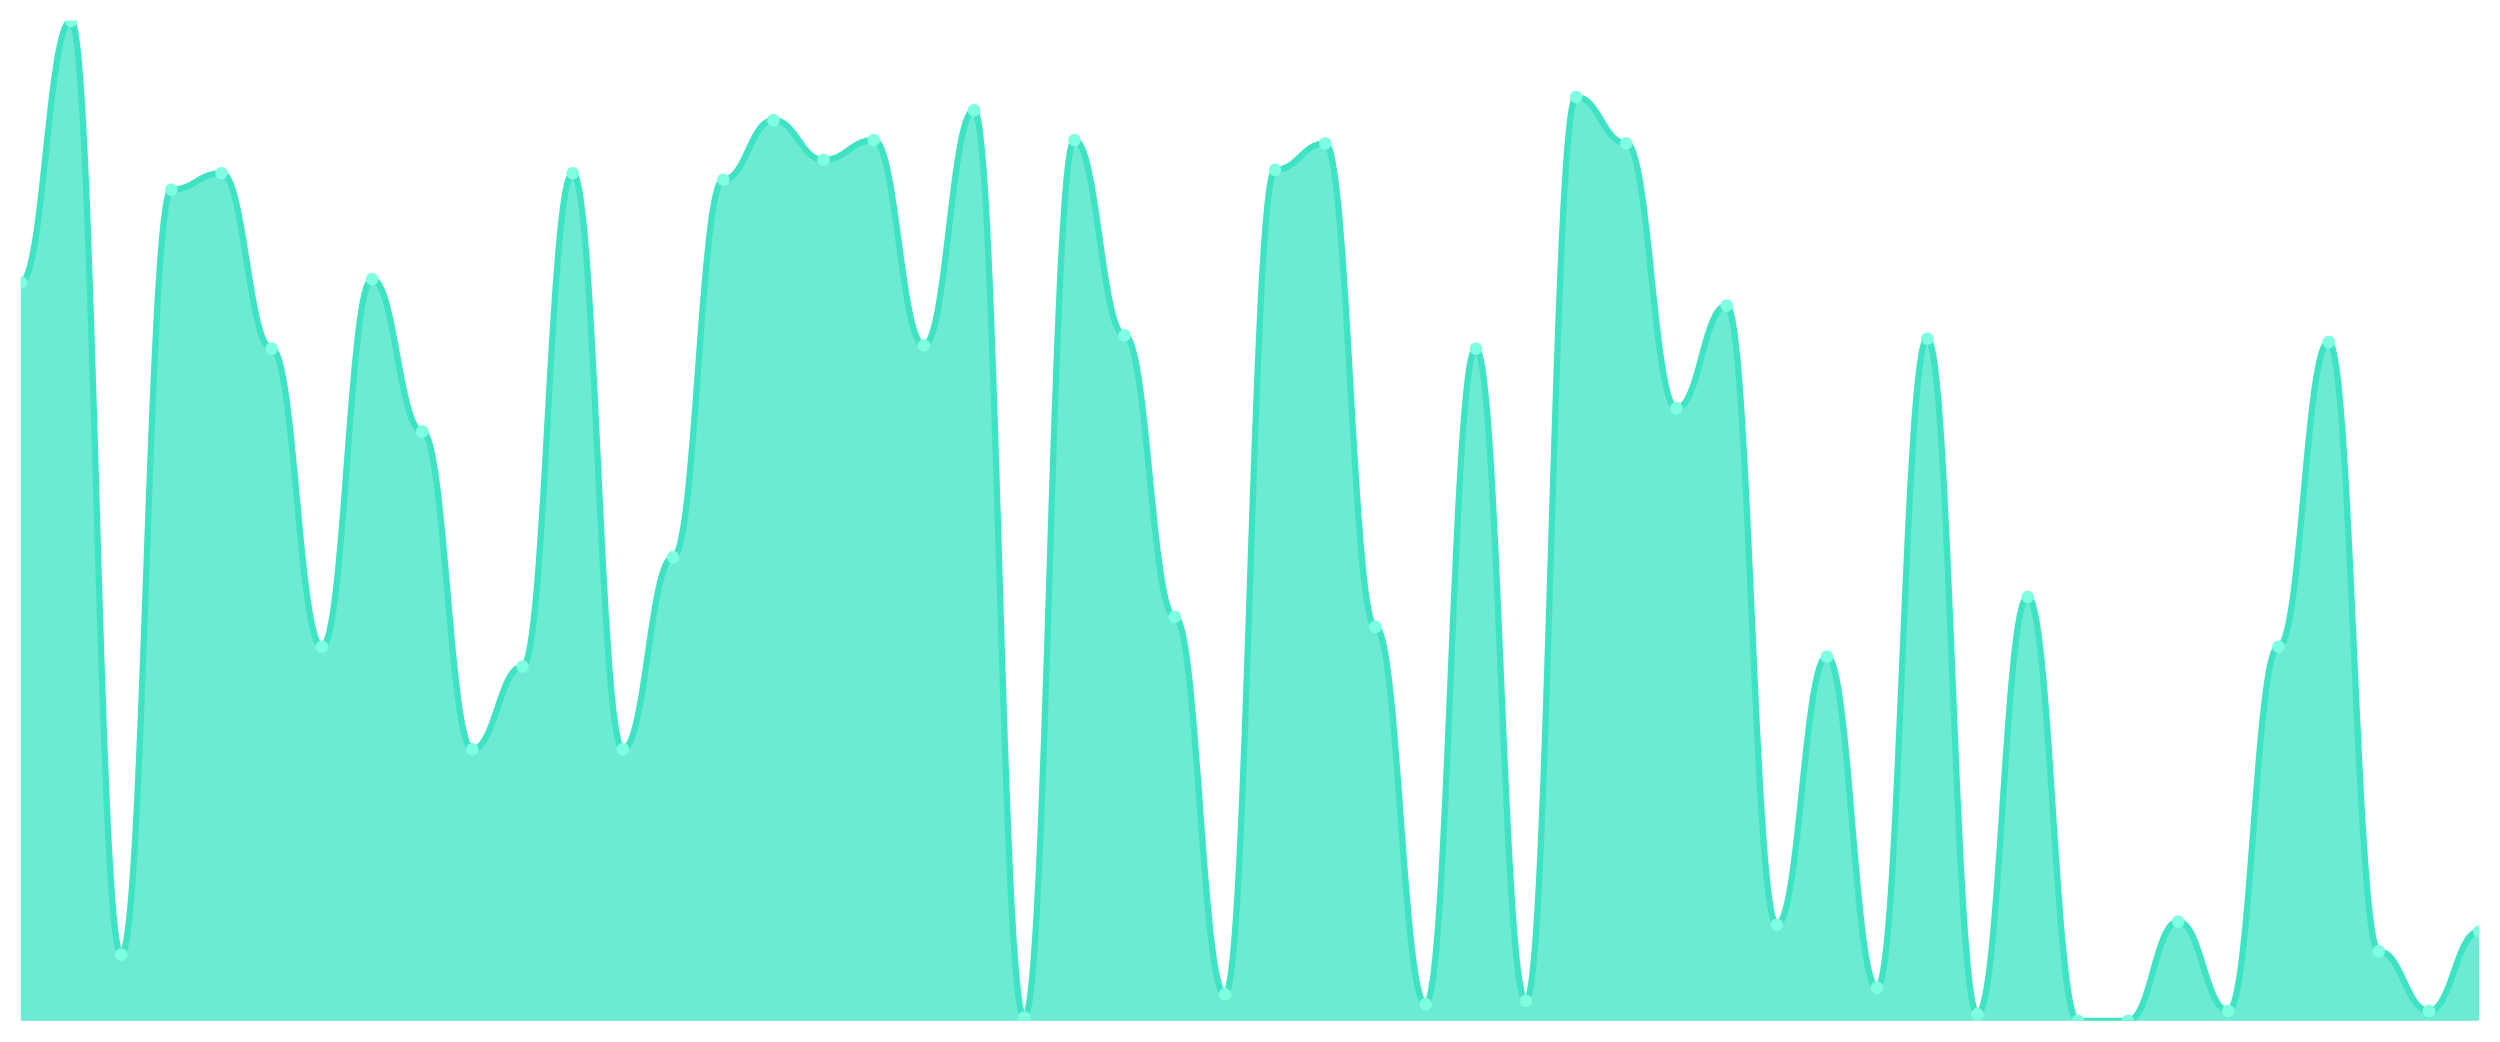
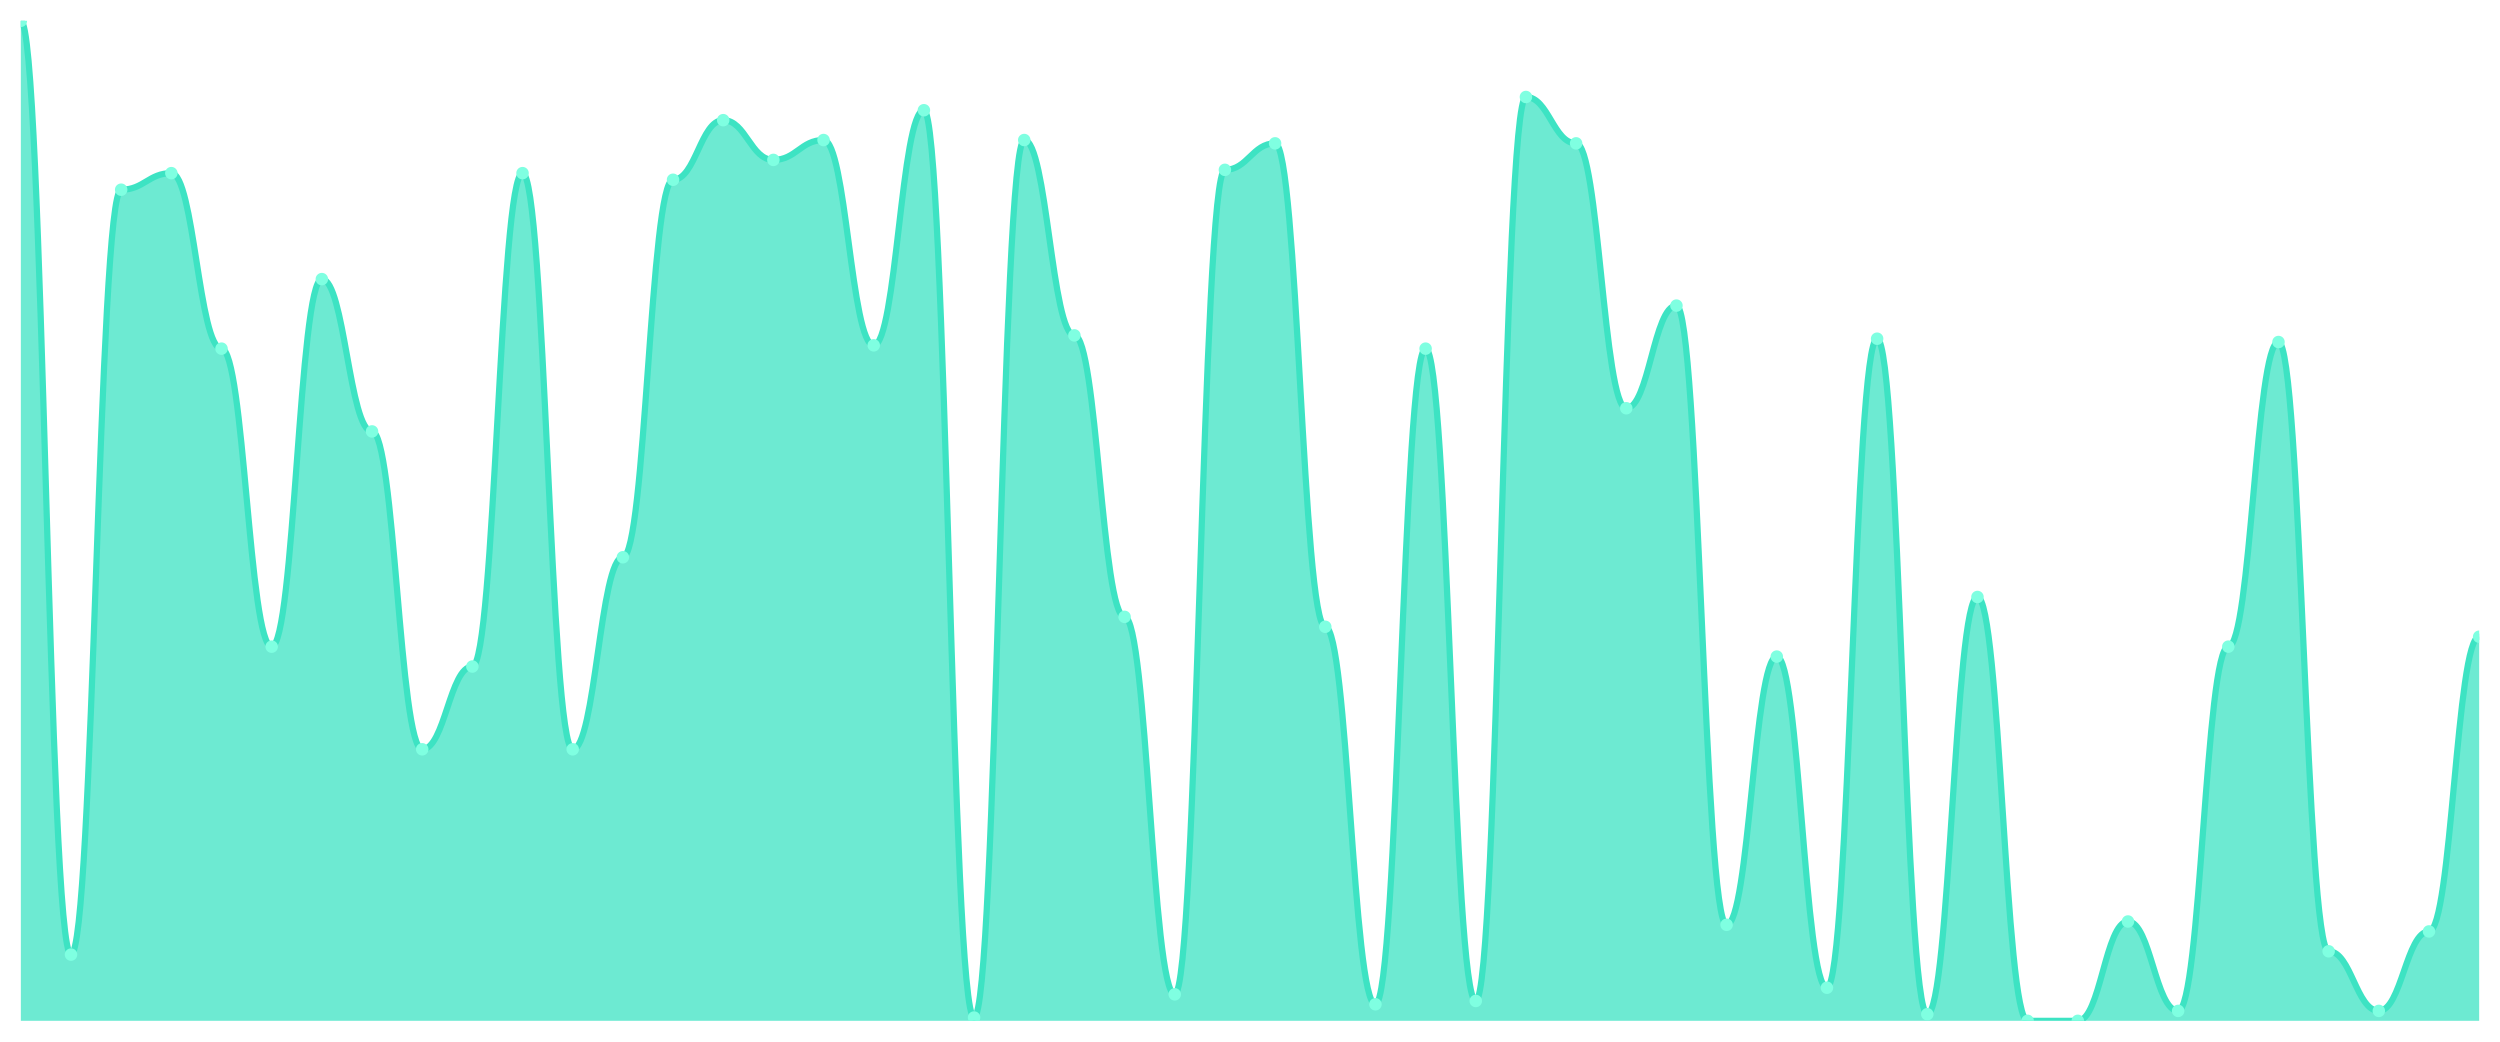
<svg xmlns="http://www.w3.org/2000/svg" viewBox="0 0 1200 500" width="1200" height="500">
  <defs>
    <clipPath id="c">
      <rect x="10" y="10" width="1180" height="480" />
    </clipPath>
  </defs>
  <rect width="1200" height="500" fill="none" />
  <g clip-path="url(#c)">
-     <path d="M 10,490 L 10,135.563 C 20.837,135.563 23.245,10 34.082,10 C 44.918,10 47.327,458.212 58.163,458.212 C 69,458.212 71.408,91.06 82.245,91.06 C 93.082,91.06 95.49,83.113 106.327,83.113 C 117.163,83.113 119.571,167.351 130.408,167.351 C 141.245,167.351 143.653,310.397 154.49,310.397 C 165.327,310.397 167.735,133.974 178.571,133.974 C 189.408,133.974 191.816,207.086 202.653,207.086 C 213.49,207.086 215.898,359.669 226.735,359.669 C 237.571,359.669 239.98,319.934 250.816,319.934 C 261.653,319.934 264.061,83.113 274.898,83.113 C 285.735,83.113 288.143,359.669 298.98,359.669 C 309.816,359.669 312.224,267.483 323.061,267.483 C 333.898,267.483 336.306,86.291 347.143,86.291 C 357.98,86.291 360.388,57.682 371.224,57.682 C 382.061,57.682 384.469,76.755 395.306,76.755 C 406.143,76.755 408.551,67.219 419.388,67.219 C 430.224,67.219 432.633,165.762 443.469,165.762 C 454.306,165.762 456.714,52.914 467.551,52.914 C 478.388,52.914 480.796,488.411 491.633,488.411 C 502.469,488.411 504.878,67.219 515.714,67.219 C 526.551,67.219 528.959,160.993 539.796,160.993 C 550.633,160.993 553.041,296.093 563.878,296.093 C 574.714,296.093 577.122,477.285 587.959,477.285 C 598.796,477.285 601.204,81.523 612.041,81.523 C 622.878,81.523 625.286,68.808 636.122,68.808 C 646.959,68.808 649.367,300.861 660.204,300.861 C 671.041,300.861 673.449,482.053 684.286,482.053 C 695.122,482.053 697.531,167.351 708.367,167.351 C 719.204,167.351 721.612,480.464 732.449,480.464 C 743.286,480.464 745.694,46.556 756.531,46.556 C 767.367,46.556 769.776,68.808 780.612,68.808 C 791.449,68.808 793.857,195.96 804.694,195.96 C 815.531,195.96 817.939,146.689 828.776,146.689 C 839.612,146.689 842.02,443.907 852.857,443.907 C 863.694,443.907 866.102,315.166 876.939,315.166 C 887.776,315.166 890.184,474.106 901.02,474.106 C 911.857,474.106 914.265,162.583 925.102,162.583 C 935.939,162.583 938.347,486.821 949.184,486.821 C 960.02,486.821 962.429,286.556 973.265,286.556 C 984.102,286.556 986.51,490 997.347,490 C 1008.184,490 1010.592,490 1021.429,490 C 1032.265,490 1034.673,442.318 1045.51,442.318 C 1056.347,442.318 1058.755,485.232 1069.592,485.232 C 1080.429,485.232 1082.837,310.397 1093.673,310.397 C 1104.51,310.397 1106.918,164.172 1117.755,164.172 C 1128.592,164.172 1131,456.623 1141.837,456.623 C 1152.673,456.623 1155.082,485.232 1165.918,485.232 C 1176.755,485.232 1179.163,447.086 1190,447.086 L 1190,490 Z" fill="rgba(61,227,195,0.75)" />
-     <path d="M 10,135.563 C 20.837,135.563 23.245,10 34.082,10 C 44.918,10 47.327,458.212 58.163,458.212 C 69,458.212 71.408,91.06 82.245,91.06 C 93.082,91.06 95.49,83.113 106.327,83.113 C 117.163,83.113 119.571,167.351 130.408,167.351 C 141.245,167.351 143.653,310.397 154.49,310.397 C 165.327,310.397 167.735,133.974 178.571,133.974 C 189.408,133.974 191.816,207.086 202.653,207.086 C 213.49,207.086 215.898,359.669 226.735,359.669 C 237.571,359.669 239.98,319.934 250.816,319.934 C 261.653,319.934 264.061,83.113 274.898,83.113 C 285.735,83.113 288.143,359.669 298.98,359.669 C 309.816,359.669 312.224,267.483 323.061,267.483 C 333.898,267.483 336.306,86.291 347.143,86.291 C 357.98,86.291 360.388,57.682 371.224,57.682 C 382.061,57.682 384.469,76.755 395.306,76.755 C 406.143,76.755 408.551,67.219 419.388,67.219 C 430.224,67.219 432.633,165.762 443.469,165.762 C 454.306,165.762 456.714,52.914 467.551,52.914 C 478.388,52.914 480.796,488.411 491.633,488.411 C 502.469,488.411 504.878,67.219 515.714,67.219 C 526.551,67.219 528.959,160.993 539.796,160.993 C 550.633,160.993 553.041,296.093 563.878,296.093 C 574.714,296.093 577.122,477.285 587.959,477.285 C 598.796,477.285 601.204,81.523 612.041,81.523 C 622.878,81.523 625.286,68.808 636.122,68.808 C 646.959,68.808 649.367,300.861 660.204,300.861 C 671.041,300.861 673.449,482.053 684.286,482.053 C 695.122,482.053 697.531,167.351 708.367,167.351 C 719.204,167.351 721.612,480.464 732.449,480.464 C 743.286,480.464 745.694,46.556 756.531,46.556 C 767.367,46.556 769.776,68.808 780.612,68.808 C 791.449,68.808 793.857,195.96 804.694,195.96 C 815.531,195.96 817.939,146.689 828.776,146.689 C 839.612,146.689 842.02,443.907 852.857,443.907 C 863.694,443.907 866.102,315.166 876.939,315.166 C 887.776,315.166 890.184,474.106 901.02,474.106 C 911.857,474.106 914.265,162.583 925.102,162.583 C 935.939,162.583 938.347,486.821 949.184,486.821 C 960.02,486.821 962.429,286.556 973.265,286.556 C 984.102,286.556 986.51,490 997.347,490 C 1008.184,490 1010.592,490 1021.429,490 C 1032.265,490 1034.673,442.318 1045.51,442.318 C 1056.347,442.318 1058.755,485.232 1069.592,485.232 C 1080.429,485.232 1082.837,310.397 1093.673,310.397 C 1104.51,310.397 1106.918,164.172 1117.755,164.172 C 1128.592,164.172 1131,456.623 1141.837,456.623 C 1152.673,456.623 1155.082,485.232 1165.918,485.232 C 1176.755,485.232 1179.163,447.086 1190,447.086" fill="none" stroke="#3de3c3" stroke-width="3" stroke-linecap="round" stroke-linejoin="round" />
-     <circle cx="10" cy="135.563" r="3" fill="#7fffe1" />
-     <circle cx="34.082" cy="10" r="3" fill="#7fffe1" />
-     <circle cx="58.163" cy="458.212" r="3" fill="#7fffe1" />
-     <circle cx="82.245" cy="91.06" r="3" fill="#7fffe1" />
-     <circle cx="106.327" cy="83.113" r="3" fill="#7fffe1" />
-     <circle cx="130.408" cy="167.351" r="3" fill="#7fffe1" />
-     <circle cx="154.49" cy="310.397" r="3" fill="#7fffe1" />
-     <circle cx="178.571" cy="133.974" r="3" fill="#7fffe1" />
-     <circle cx="202.653" cy="207.086" r="3" fill="#7fffe1" />
-     <circle cx="226.735" cy="359.669" r="3" fill="#7fffe1" />
-     <circle cx="250.816" cy="319.934" r="3" fill="#7fffe1" />
-     <circle cx="274.898" cy="83.113" r="3" fill="#7fffe1" />
-     <circle cx="298.98" cy="359.669" r="3" fill="#7fffe1" />
-     <circle cx="323.061" cy="267.483" r="3" fill="#7fffe1" />
-     <circle cx="347.143" cy="86.291" r="3" fill="#7fffe1" />
-     <circle cx="371.224" cy="57.682" r="3" fill="#7fffe1" />
-     <circle cx="395.306" cy="76.755" r="3" fill="#7fffe1" />
-     <circle cx="419.388" cy="67.219" r="3" fill="#7fffe1" />
-     <circle cx="443.469" cy="165.762" r="3" fill="#7fffe1" />
-     <circle cx="467.551" cy="52.914" r="3" fill="#7fffe1" />
-     <circle cx="491.633" cy="488.411" r="3" fill="#7fffe1" />
-     <circle cx="515.714" cy="67.219" r="3" fill="#7fffe1" />
-     <circle cx="539.796" cy="160.993" r="3" fill="#7fffe1" />
-     <circle cx="563.878" cy="296.093" r="3" fill="#7fffe1" />
-     <circle cx="587.959" cy="477.285" r="3" fill="#7fffe1" />
-     <circle cx="612.041" cy="81.523" r="3" fill="#7fffe1" />
-     <circle cx="636.122" cy="68.808" r="3" fill="#7fffe1" />
-     <circle cx="660.204" cy="300.861" r="3" fill="#7fffe1" />
-     <circle cx="684.286" cy="482.053" r="3" fill="#7fffe1" />
-     <circle cx="708.367" cy="167.351" r="3" fill="#7fffe1" />
-     <circle cx="732.449" cy="480.464" r="3" fill="#7fffe1" />
-     <circle cx="756.531" cy="46.556" r="3" fill="#7fffe1" />
-     <circle cx="780.612" cy="68.808" r="3" fill="#7fffe1" />
-     <circle cx="804.694" cy="195.96" r="3" fill="#7fffe1" />
-     <circle cx="828.776" cy="146.689" r="3" fill="#7fffe1" />
-     <circle cx="852.857" cy="443.907" r="3" fill="#7fffe1" />
-     <circle cx="876.939" cy="315.166" r="3" fill="#7fffe1" />
-     <circle cx="901.02" cy="474.106" r="3" fill="#7fffe1" />
-     <circle cx="925.102" cy="162.583" r="3" fill="#7fffe1" />
-     <circle cx="949.184" cy="486.821" r="3" fill="#7fffe1" />
-     <circle cx="973.265" cy="286.556" r="3" fill="#7fffe1" />
+     <path d="M 10,490 L 10,10 C 20.837,10 23.245,458.212 34.082,458.212 C 44.918,458.212 47.327,91.06 58.163,91.06 C 69,91.06 71.408,83.113 82.245,83.113 C 93.082,83.113 95.49,167.351 106.327,167.351 C 117.163,167.351 119.571,310.397 130.408,310.397 C 141.245,310.397 143.653,133.974 154.49,133.974 C 165.327,133.974 167.735,207.086 178.571,207.086 C 189.408,207.086 191.816,359.669 202.653,359.669 C 213.49,359.669 215.898,319.934 226.735,319.934 C 237.571,319.934 239.98,83.113 250.816,83.113 C 261.653,83.113 264.061,359.669 274.898,359.669 C 285.735,359.669 288.143,267.483 298.98,267.483 C 309.816,267.483 312.224,86.291 323.061,86.291 C 333.898,86.291 336.306,57.682 347.143,57.682 C 357.98,57.682 360.388,76.755 371.224,76.755 C 382.061,76.755 384.469,67.219 395.306,67.219 C 406.143,67.219 408.551,165.762 419.388,165.762 C 430.224,165.762 432.633,52.914 443.469,52.914 C 454.306,52.914 456.714,488.411 467.551,488.411 C 478.388,488.411 480.796,67.219 491.633,67.219 C 502.469,67.219 504.878,160.993 515.714,160.993 C 526.551,160.993 528.959,296.093 539.796,296.093 C 550.633,296.093 553.041,477.285 563.878,477.285 C 574.714,477.285 577.122,81.523 587.959,81.523 C 598.796,81.523 601.204,68.808 612.041,68.808 C 622.878,68.808 625.286,300.861 636.122,300.861 C 646.959,300.861 649.367,482.053 660.204,482.053 C 671.041,482.053 673.449,167.351 684.286,167.351 C 695.122,167.351 697.531,480.464 708.367,480.464 C 719.204,480.464 721.612,46.556 732.449,46.556 C 743.286,46.556 745.694,68.808 756.531,68.808 C 767.367,68.808 769.776,195.96 780.612,195.96 C 791.449,195.96 793.857,146.689 804.694,146.689 C 815.531,146.689 817.939,443.907 828.776,443.907 C 839.612,443.907 842.02,315.166 852.857,315.166 C 863.694,315.166 866.102,474.106 876.939,474.106 C 887.776,474.106 890.184,162.583 901.02,162.583 C 911.857,162.583 914.265,486.821 925.102,486.821 C 935.939,486.821 938.347,286.556 949.184,286.556 C 960.02,286.556 962.429,490 973.265,490 C 984.102,490 986.51,490 997.347,490 C 1008.184,490 1010.592,442.318 1021.429,442.318 C 1032.265,442.318 1034.673,485.232 1045.51,485.232 C 1056.347,485.232 1058.755,310.397 1069.592,310.397 C 1080.429,310.397 1082.837,164.172 1093.673,164.172 C 1104.51,164.172 1106.918,456.623 1117.755,456.623 C 1128.592,456.623 1131,485.232 1141.837,485.232 C 1152.673,485.232 1155.082,447.086 1165.918,447.086 C 1176.755,447.086 1179.163,305.629 1190,305.629 L 1190,490 Z" fill="rgba(61,227,195,0.75)" />
+     <path d="M 10,10 C 20.837,10 23.245,458.212 34.082,458.212 C 44.918,458.212 47.327,91.06 58.163,91.06 C 69,91.06 71.408,83.113 82.245,83.113 C 93.082,83.113 95.49,167.351 106.327,167.351 C 117.163,167.351 119.571,310.397 130.408,310.397 C 141.245,310.397 143.653,133.974 154.49,133.974 C 165.327,133.974 167.735,207.086 178.571,207.086 C 189.408,207.086 191.816,359.669 202.653,359.669 C 213.49,359.669 215.898,319.934 226.735,319.934 C 237.571,319.934 239.98,83.113 250.816,83.113 C 261.653,83.113 264.061,359.669 274.898,359.669 C 285.735,359.669 288.143,267.483 298.98,267.483 C 309.816,267.483 312.224,86.291 323.061,86.291 C 333.898,86.291 336.306,57.682 347.143,57.682 C 357.98,57.682 360.388,76.755 371.224,76.755 C 382.061,76.755 384.469,67.219 395.306,67.219 C 406.143,67.219 408.551,165.762 419.388,165.762 C 430.224,165.762 432.633,52.914 443.469,52.914 C 454.306,52.914 456.714,488.411 467.551,488.411 C 478.388,488.411 480.796,67.219 491.633,67.219 C 502.469,67.219 504.878,160.993 515.714,160.993 C 526.551,160.993 528.959,296.093 539.796,296.093 C 550.633,296.093 553.041,477.285 563.878,477.285 C 574.714,477.285 577.122,81.523 587.959,81.523 C 598.796,81.523 601.204,68.808 612.041,68.808 C 622.878,68.808 625.286,300.861 636.122,300.861 C 646.959,300.861 649.367,482.053 660.204,482.053 C 671.041,482.053 673.449,167.351 684.286,167.351 C 695.122,167.351 697.531,480.464 708.367,480.464 C 719.204,480.464 721.612,46.556 732.449,46.556 C 743.286,46.556 745.694,68.808 756.531,68.808 C 767.367,68.808 769.776,195.96 780.612,195.96 C 791.449,195.96 793.857,146.689 804.694,146.689 C 815.531,146.689 817.939,443.907 828.776,443.907 C 839.612,443.907 842.02,315.166 852.857,315.166 C 863.694,315.166 866.102,474.106 876.939,474.106 C 887.776,474.106 890.184,162.583 901.02,162.583 C 911.857,162.583 914.265,486.821 925.102,486.821 C 935.939,486.821 938.347,286.556 949.184,286.556 C 960.02,286.556 962.429,490 973.265,490 C 984.102,490 986.51,490 997.347,490 C 1008.184,490 1010.592,442.318 1021.429,442.318 C 1032.265,442.318 1034.673,485.232 1045.51,485.232 C 1056.347,485.232 1058.755,310.397 1069.592,310.397 C 1080.429,310.397 1082.837,164.172 1093.673,164.172 C 1104.51,164.172 1106.918,456.623 1117.755,456.623 C 1128.592,456.623 1131,485.232 1141.837,485.232 C 1152.673,485.232 1155.082,447.086 1165.918,447.086 C 1176.755,447.086 1179.163,305.629 1190,305.629" fill="none" stroke="#3de3c3" stroke-width="3" stroke-linecap="round" stroke-linejoin="round" />
+     <circle cx="10" cy="10" r="3" fill="#7fffe1" />
+     <circle cx="34.082" cy="458.212" r="3" fill="#7fffe1" />
+     <circle cx="58.163" cy="91.06" r="3" fill="#7fffe1" />
+     <circle cx="82.245" cy="83.113" r="3" fill="#7fffe1" />
+     <circle cx="106.327" cy="167.351" r="3" fill="#7fffe1" />
+     <circle cx="130.408" cy="310.397" r="3" fill="#7fffe1" />
+     <circle cx="154.49" cy="133.974" r="3" fill="#7fffe1" />
+     <circle cx="178.571" cy="207.086" r="3" fill="#7fffe1" />
+     <circle cx="202.653" cy="359.669" r="3" fill="#7fffe1" />
+     <circle cx="226.735" cy="319.934" r="3" fill="#7fffe1" />
+     <circle cx="250.816" cy="83.113" r="3" fill="#7fffe1" />
+     <circle cx="274.898" cy="359.669" r="3" fill="#7fffe1" />
+     <circle cx="298.98" cy="267.483" r="3" fill="#7fffe1" />
+     <circle cx="323.061" cy="86.291" r="3" fill="#7fffe1" />
+     <circle cx="347.143" cy="57.682" r="3" fill="#7fffe1" />
+     <circle cx="371.224" cy="76.755" r="3" fill="#7fffe1" />
+     <circle cx="395.306" cy="67.219" r="3" fill="#7fffe1" />
+     <circle cx="419.388" cy="165.762" r="3" fill="#7fffe1" />
+     <circle cx="443.469" cy="52.914" r="3" fill="#7fffe1" />
+     <circle cx="467.551" cy="488.411" r="3" fill="#7fffe1" />
+     <circle cx="491.633" cy="67.219" r="3" fill="#7fffe1" />
+     <circle cx="515.714" cy="160.993" r="3" fill="#7fffe1" />
+     <circle cx="539.796" cy="296.093" r="3" fill="#7fffe1" />
+     <circle cx="563.878" cy="477.285" r="3" fill="#7fffe1" />
+     <circle cx="587.959" cy="81.523" r="3" fill="#7fffe1" />
+     <circle cx="612.041" cy="68.808" r="3" fill="#7fffe1" />
+     <circle cx="636.122" cy="300.861" r="3" fill="#7fffe1" />
+     <circle cx="660.204" cy="482.053" r="3" fill="#7fffe1" />
+     <circle cx="684.286" cy="167.351" r="3" fill="#7fffe1" />
+     <circle cx="708.367" cy="480.464" r="3" fill="#7fffe1" />
+     <circle cx="732.449" cy="46.556" r="3" fill="#7fffe1" />
+     <circle cx="756.531" cy="68.808" r="3" fill="#7fffe1" />
+     <circle cx="780.612" cy="195.96" r="3" fill="#7fffe1" />
+     <circle cx="804.694" cy="146.689" r="3" fill="#7fffe1" />
+     <circle cx="828.776" cy="443.907" r="3" fill="#7fffe1" />
+     <circle cx="852.857" cy="315.166" r="3" fill="#7fffe1" />
+     <circle cx="876.939" cy="474.106" r="3" fill="#7fffe1" />
+     <circle cx="901.02" cy="162.583" r="3" fill="#7fffe1" />
+     <circle cx="925.102" cy="486.821" r="3" fill="#7fffe1" />
+     <circle cx="949.184" cy="286.556" r="3" fill="#7fffe1" />
+     <circle cx="973.265" cy="490" r="3" fill="#7fffe1" />
    <circle cx="997.347" cy="490" r="3" fill="#7fffe1" />
-     <circle cx="1021.429" cy="490" r="3" fill="#7fffe1" />
-     <circle cx="1045.51" cy="442.318" r="3" fill="#7fffe1" />
-     <circle cx="1069.592" cy="485.232" r="3" fill="#7fffe1" />
-     <circle cx="1093.673" cy="310.397" r="3" fill="#7fffe1" />
-     <circle cx="1117.755" cy="164.172" r="3" fill="#7fffe1" />
-     <circle cx="1141.837" cy="456.623" r="3" fill="#7fffe1" />
-     <circle cx="1165.918" cy="485.232" r="3" fill="#7fffe1" />
-     <circle cx="1190" cy="447.086" r="3" fill="#7fffe1" />
+     <circle cx="1021.429" cy="442.318" r="3" fill="#7fffe1" />
+     <circle cx="1045.51" cy="485.232" r="3" fill="#7fffe1" />
+     <circle cx="1069.592" cy="310.397" r="3" fill="#7fffe1" />
+     <circle cx="1093.673" cy="164.172" r="3" fill="#7fffe1" />
+     <circle cx="1117.755" cy="456.623" r="3" fill="#7fffe1" />
+     <circle cx="1141.837" cy="485.232" r="3" fill="#7fffe1" />
+     <circle cx="1165.918" cy="447.086" r="3" fill="#7fffe1" />
+     <circle cx="1190" cy="305.629" r="3" fill="#7fffe1" />
  </g>
</svg>
